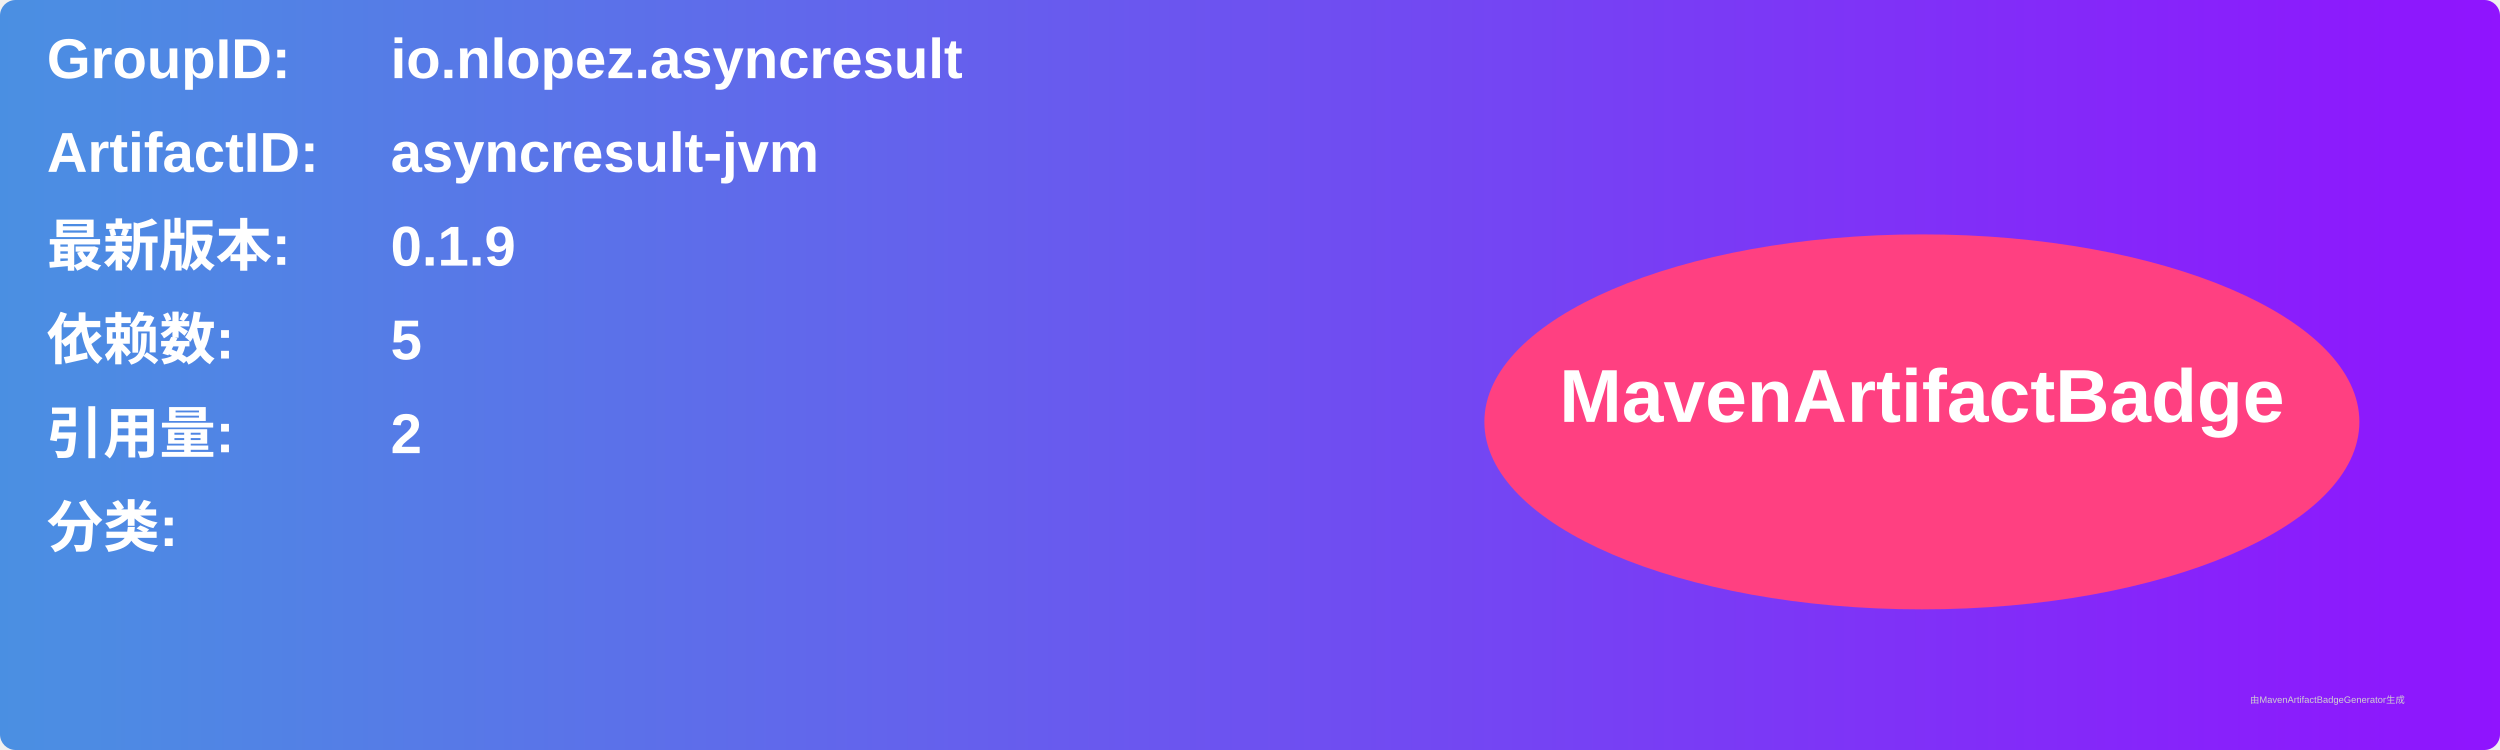
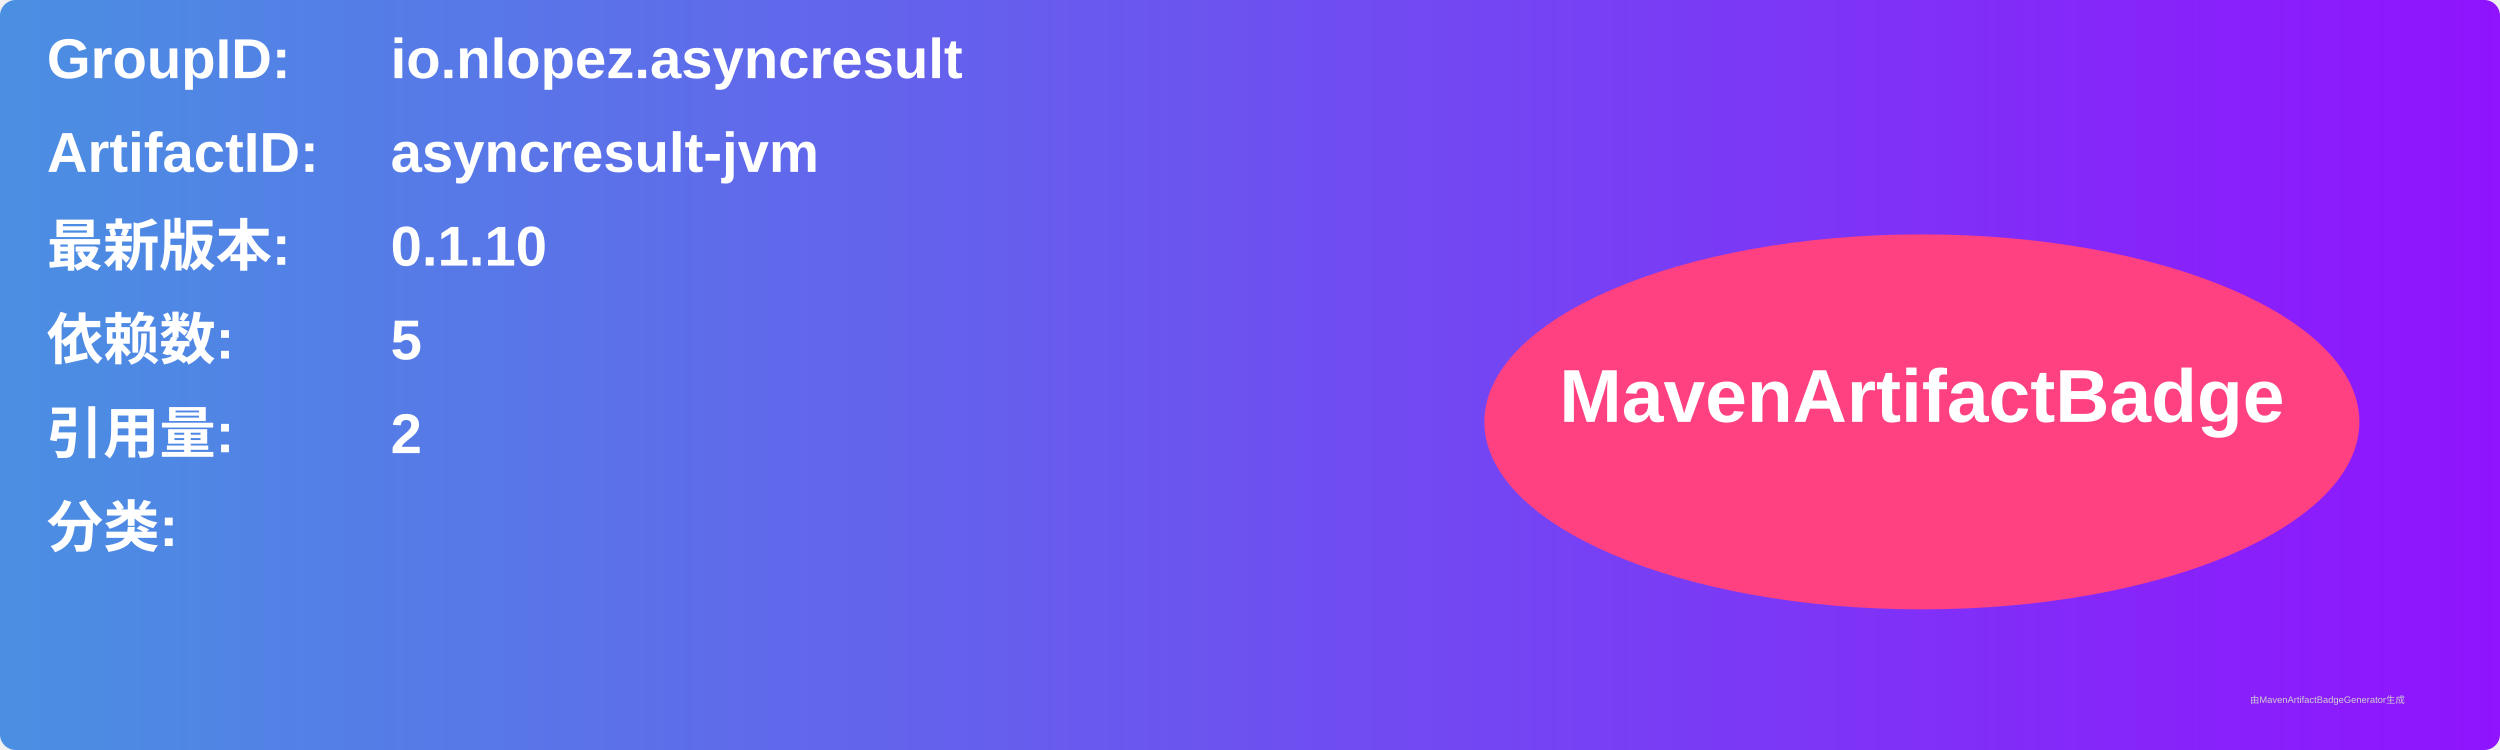
<svg xmlns="http://www.w3.org/2000/svg" width="800" height="240" viewBox="0 0 800 240">
  <linearGradient id="grad" x1="0%" y1="0%" x2="100%" y2="0%">
    <stop offset="0%" stop-color="#4a90e2" />
    <stop offset="100%" stop-color="#9013fe" />
  </linearGradient>
  <rect width="100%" height="100%" rx="5" ry="5" fill="url(#grad)" />
  <g transform="translate(15, 15)">
    <text x="0" y="10" font-family="Arial" font-size="18" fill="white" font-weight="bold" width="260">GroupID:</text>
    <text x="110" y="10" font-family="Arial" font-size="18" fill="white" font-weight="bold" width="460">io.nlopez.asyncresult</text>
    <text x="0" y="40" font-family="Arial" font-size="18" fill="white" font-weight="bold" width="260">ArtifactID:</text>
    <text x="110" y="40" font-family="Arial" font-size="18" fill="white" font-weight="bold" width="460">asyncresult-jvm</text>
    <text x="0" y="70" font-family="Arial" font-size="18" fill="white" font-weight="bold">最新版本:</text>
    <text x="110" y="70" font-family="Arial" font-size="18" fill="white" font-weight="bold">
-       <tspan font-weight="bold">0.1.9</tspan>
+       <tspan font-weight="bold">0.1.10</tspan>
    </text>
    <text x="0" y="100" font-family="Arial" font-size="18" fill="white" font-weight="bold">依赖数: </text>
    <text x="110" y="100" font-family="Arial" font-size="18" fill="white">
      <tspan font-weight="bold">5</tspan>
    </text>
    <text x="0" y="130" font-family="Arial" font-size="18" fill="white" font-weight="bold">引用量: </text>
    <text x="110" y="130" font-family="Arial" font-size="18" fill="white">
      <tspan font-weight="bold">2</tspan>
    </text>
    <text x="0" y="160" font-family="Arial" font-size="18" fill="white" font-weight="bold">分类:</text>
    <text x="10" y="190" font-family="Arial" font-size="10" fill="white">
      <tspan font-weight="bold" />
    </text>
    <ellipse cx="600" cy="120" rx="140" ry="60" fill="#ff4081" />
    <text x="600" y="120" text-anchor="middle" font-family="Arial" font-size="24" fill="white" font-weight="bold">MavenArtifactBadge</text>
  </g>
  <text x="720" y="225" font-family="Arial" font-size="3" fill="#d0d0d0">由MavenArtifactBadgeGenerator生成</text>
</svg>
